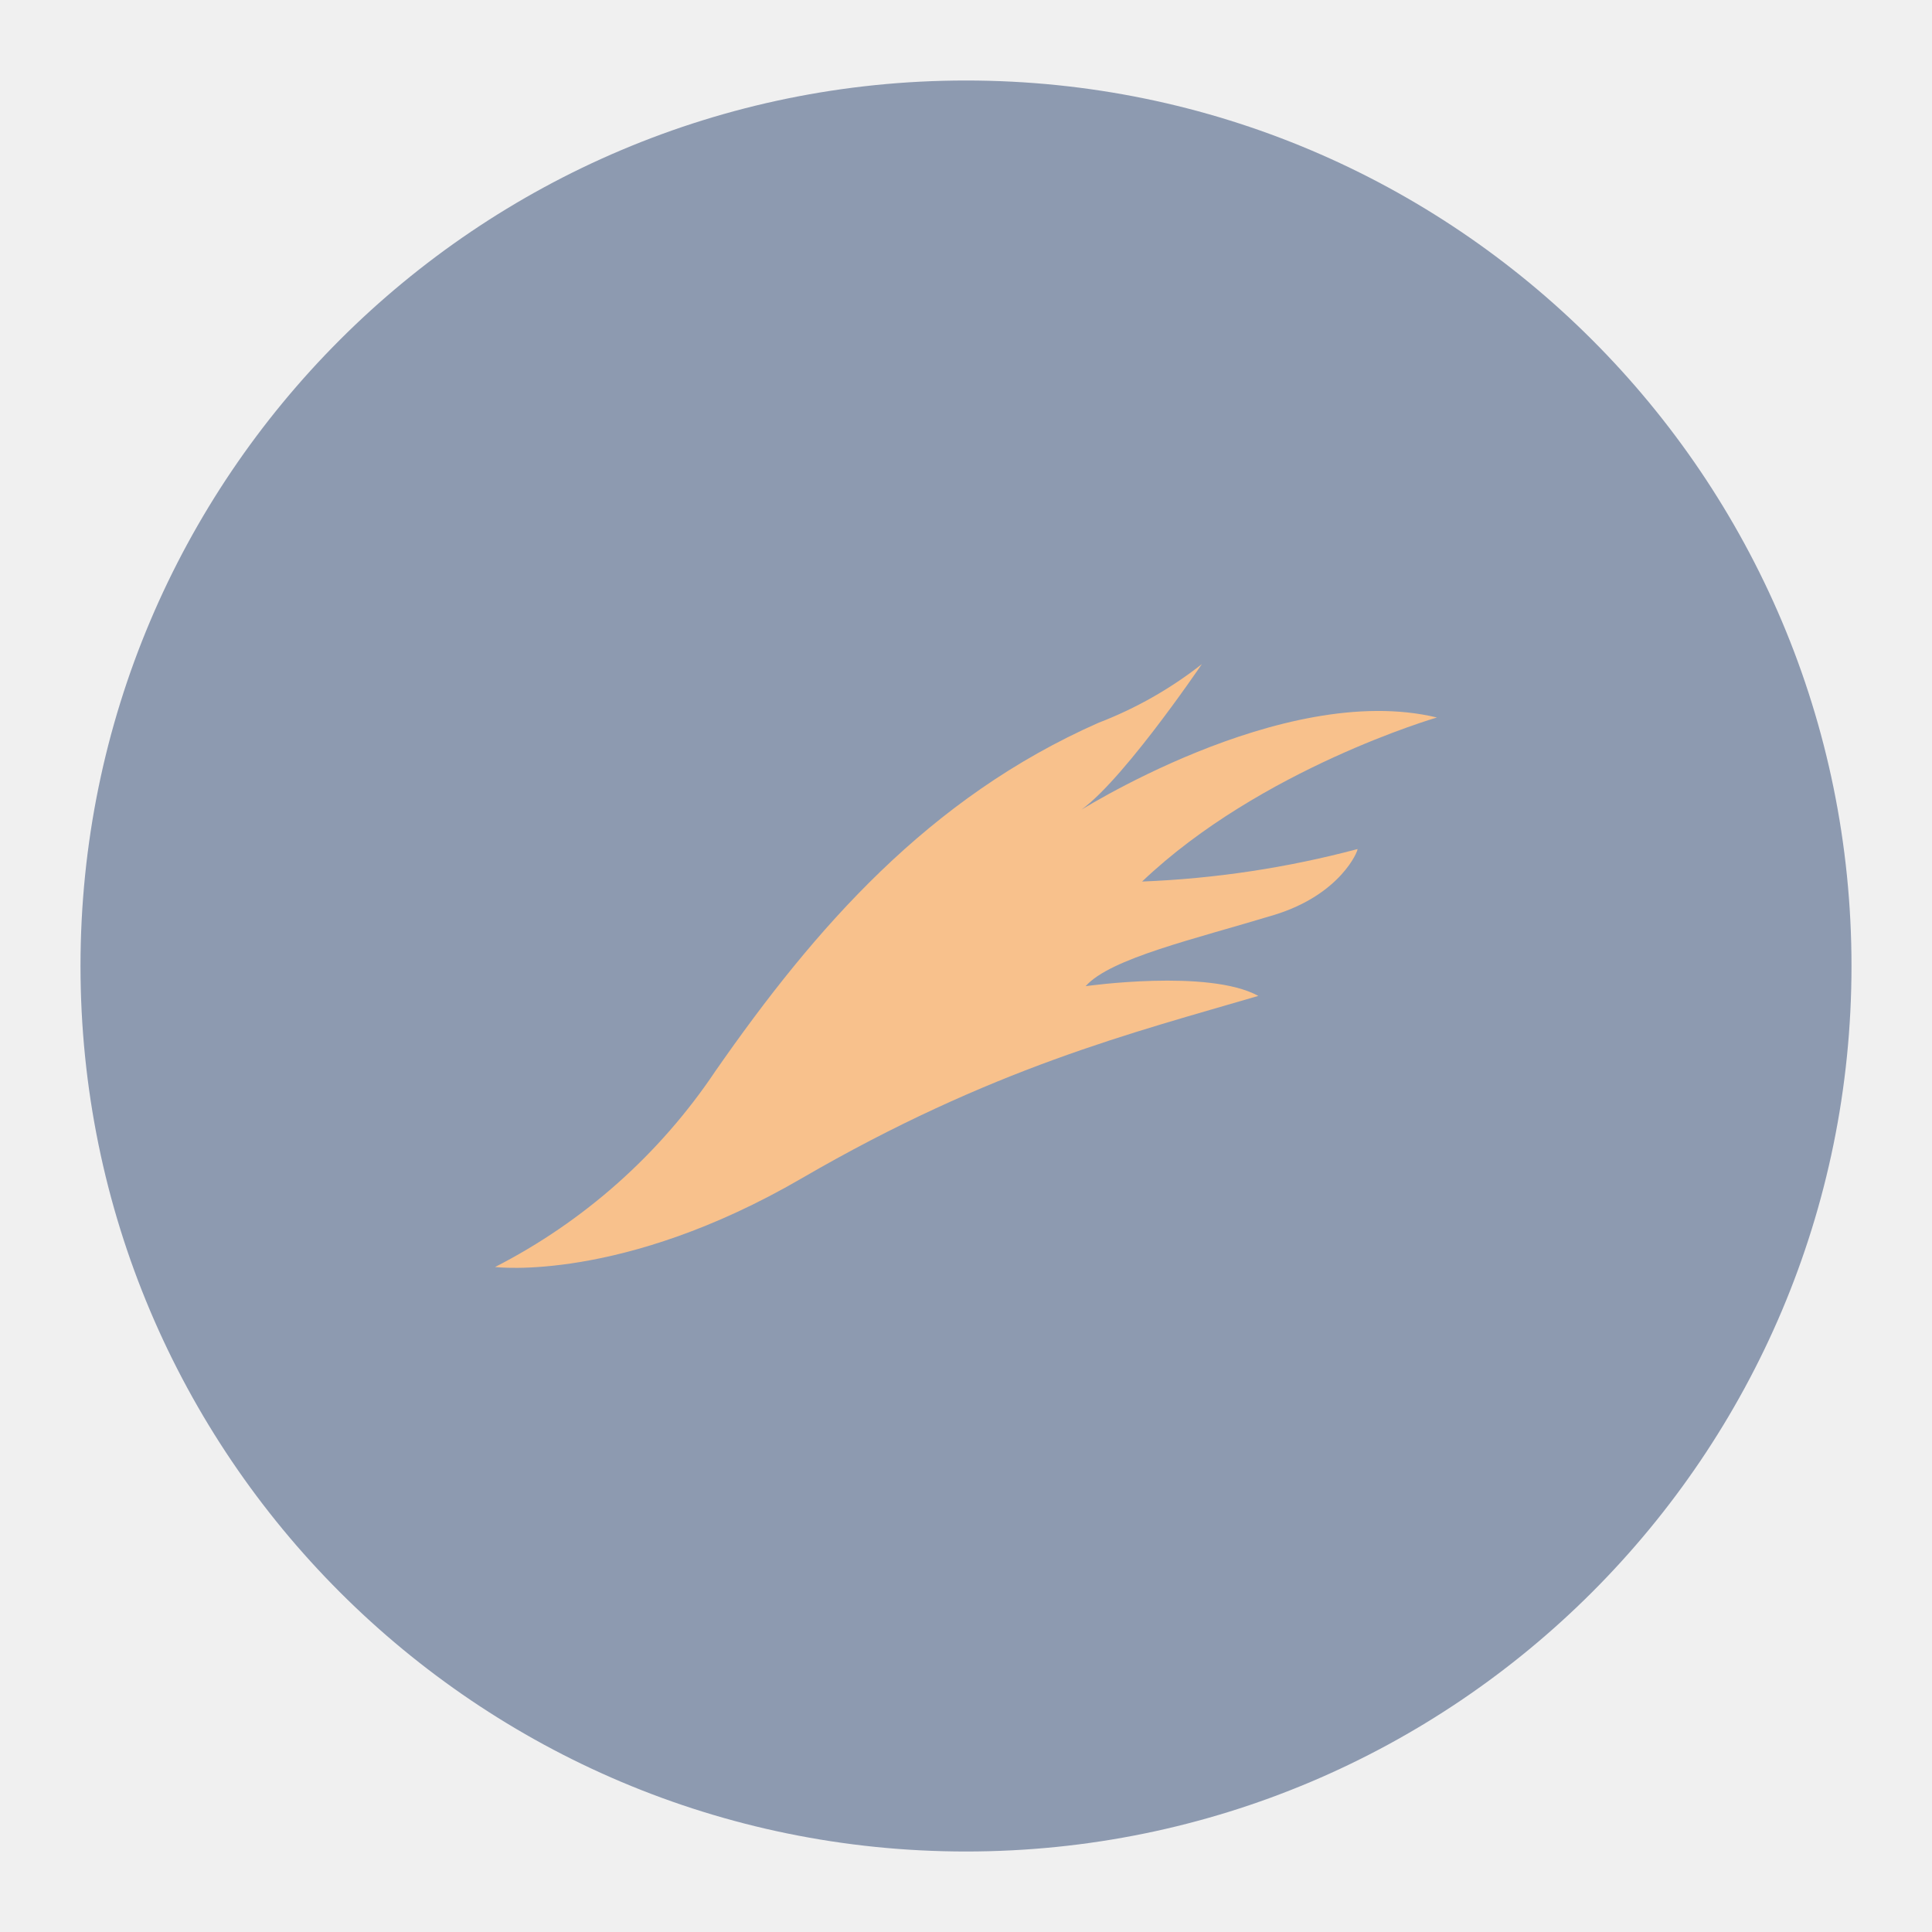
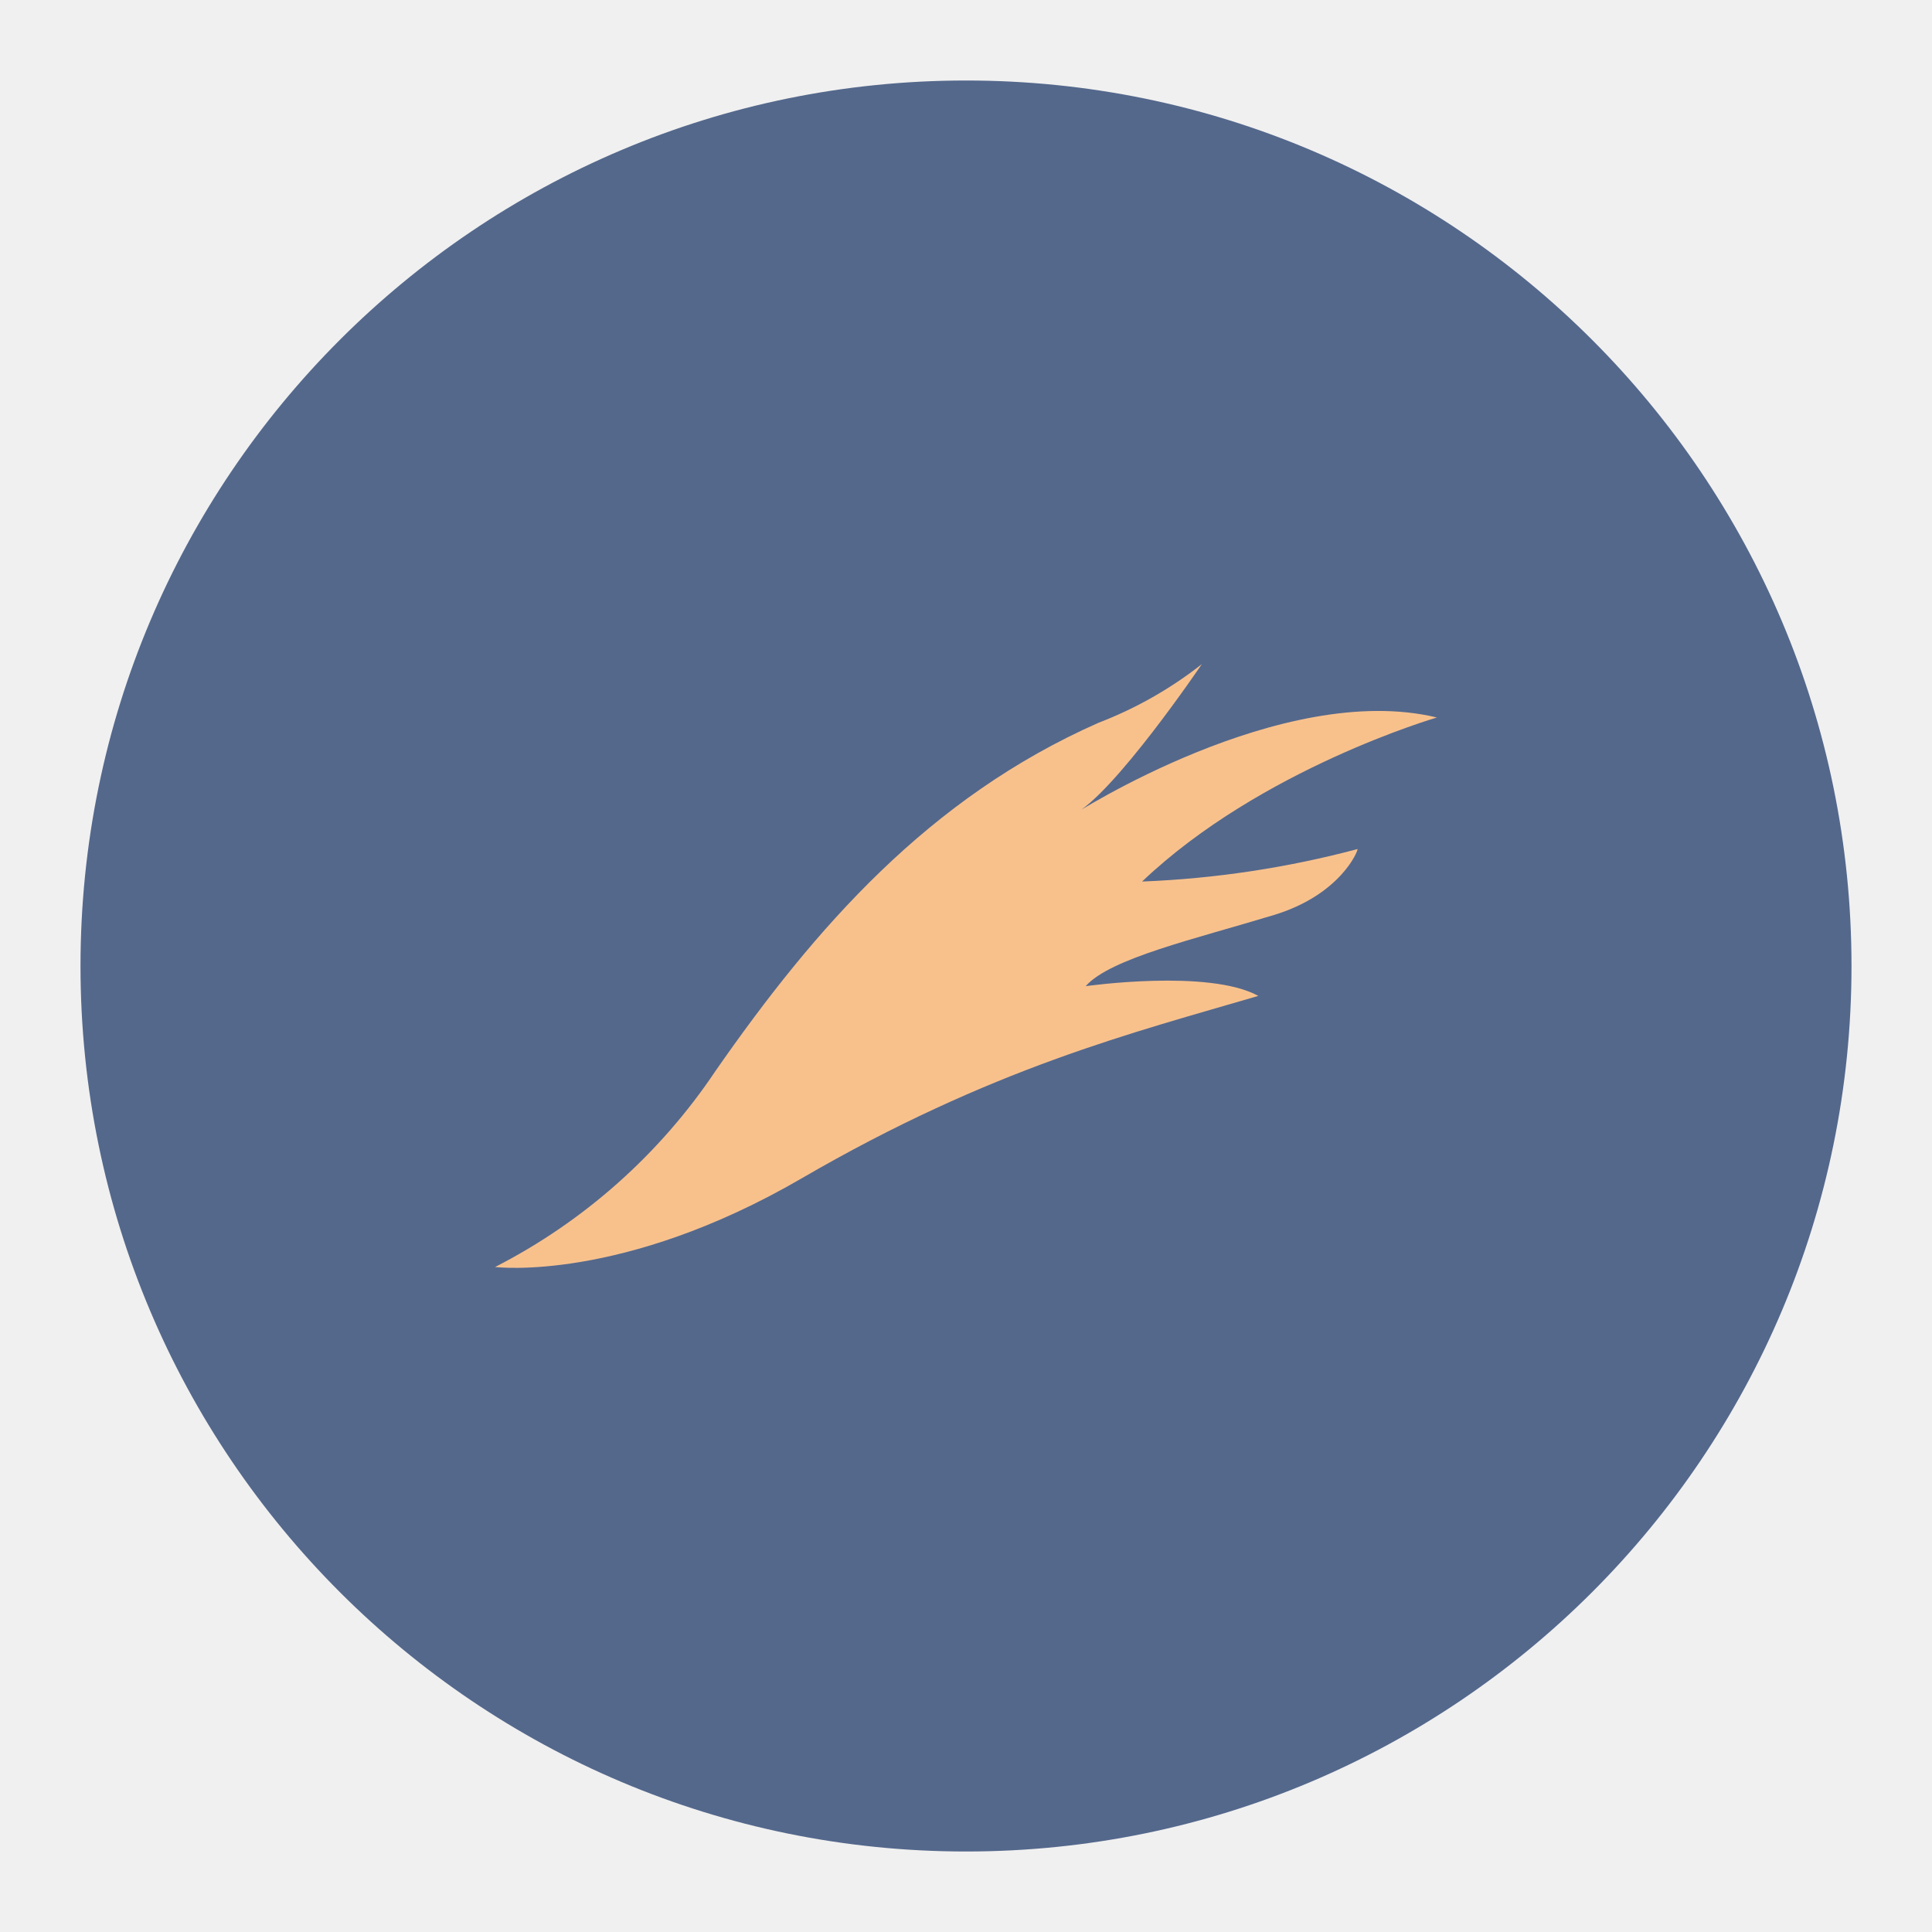
<svg xmlns="http://www.w3.org/2000/svg" viewBox="0 0 192 192" version="1.1" id="svg2946">
  <defs id="defs2934">
    <style id="style2932">.a{fill:none;stroke:#b1b5bd;stroke-linecap:round;stroke-linejoin:round;isolation:isolate;opacity:0.63;}</style>
    <style id="style3140">.a{fill:none;stroke:#fff;stroke-linecap:round;stroke-linejoin:round;}</style>
  </defs>
-   <circle class="a" cx="96" cy="96" r="88" id="circle2938" style="fill:#54688c;stroke:none" />
+   <circle class="a" cx="96" cy="96" r="88" id="circle2938" style="fill:#54688c;stroke:none;opacity:1;fill-opacity:1" />
  <path class="a" d="M 49.2,125.914 A 58.357,58.357 0 0 0 71.099,106.44 C 81.027,92.172 92.311,79.273 109.171,71.828 A 39.592,39.592 0 0 0 119.438,66 c 0,0 -8.794,12.996 -12.779,14.963 0,0 20.738,-13.366 36.141,-9.659 0,0 -17.517,5.086 -29.301,16.302 a 98.15,98.15 0 0 0 21.41,-3.227 c 0.07,0.153 -1.68,4.538 -8.308,6.553 -7.843,2.385 -16.267,4.306 -18.71,7.072 0,0 12.221,-1.739 17.16,0.967 -12.459,3.658 -26.51,7.166 -45.398,18.14 -17.873,10.384 -30.455,8.802 -30.455,8.802 z" id="path3144" style="opacity:1;fill:#f8c18c;stroke:none;stroke-width:2.4" />
</svg>
